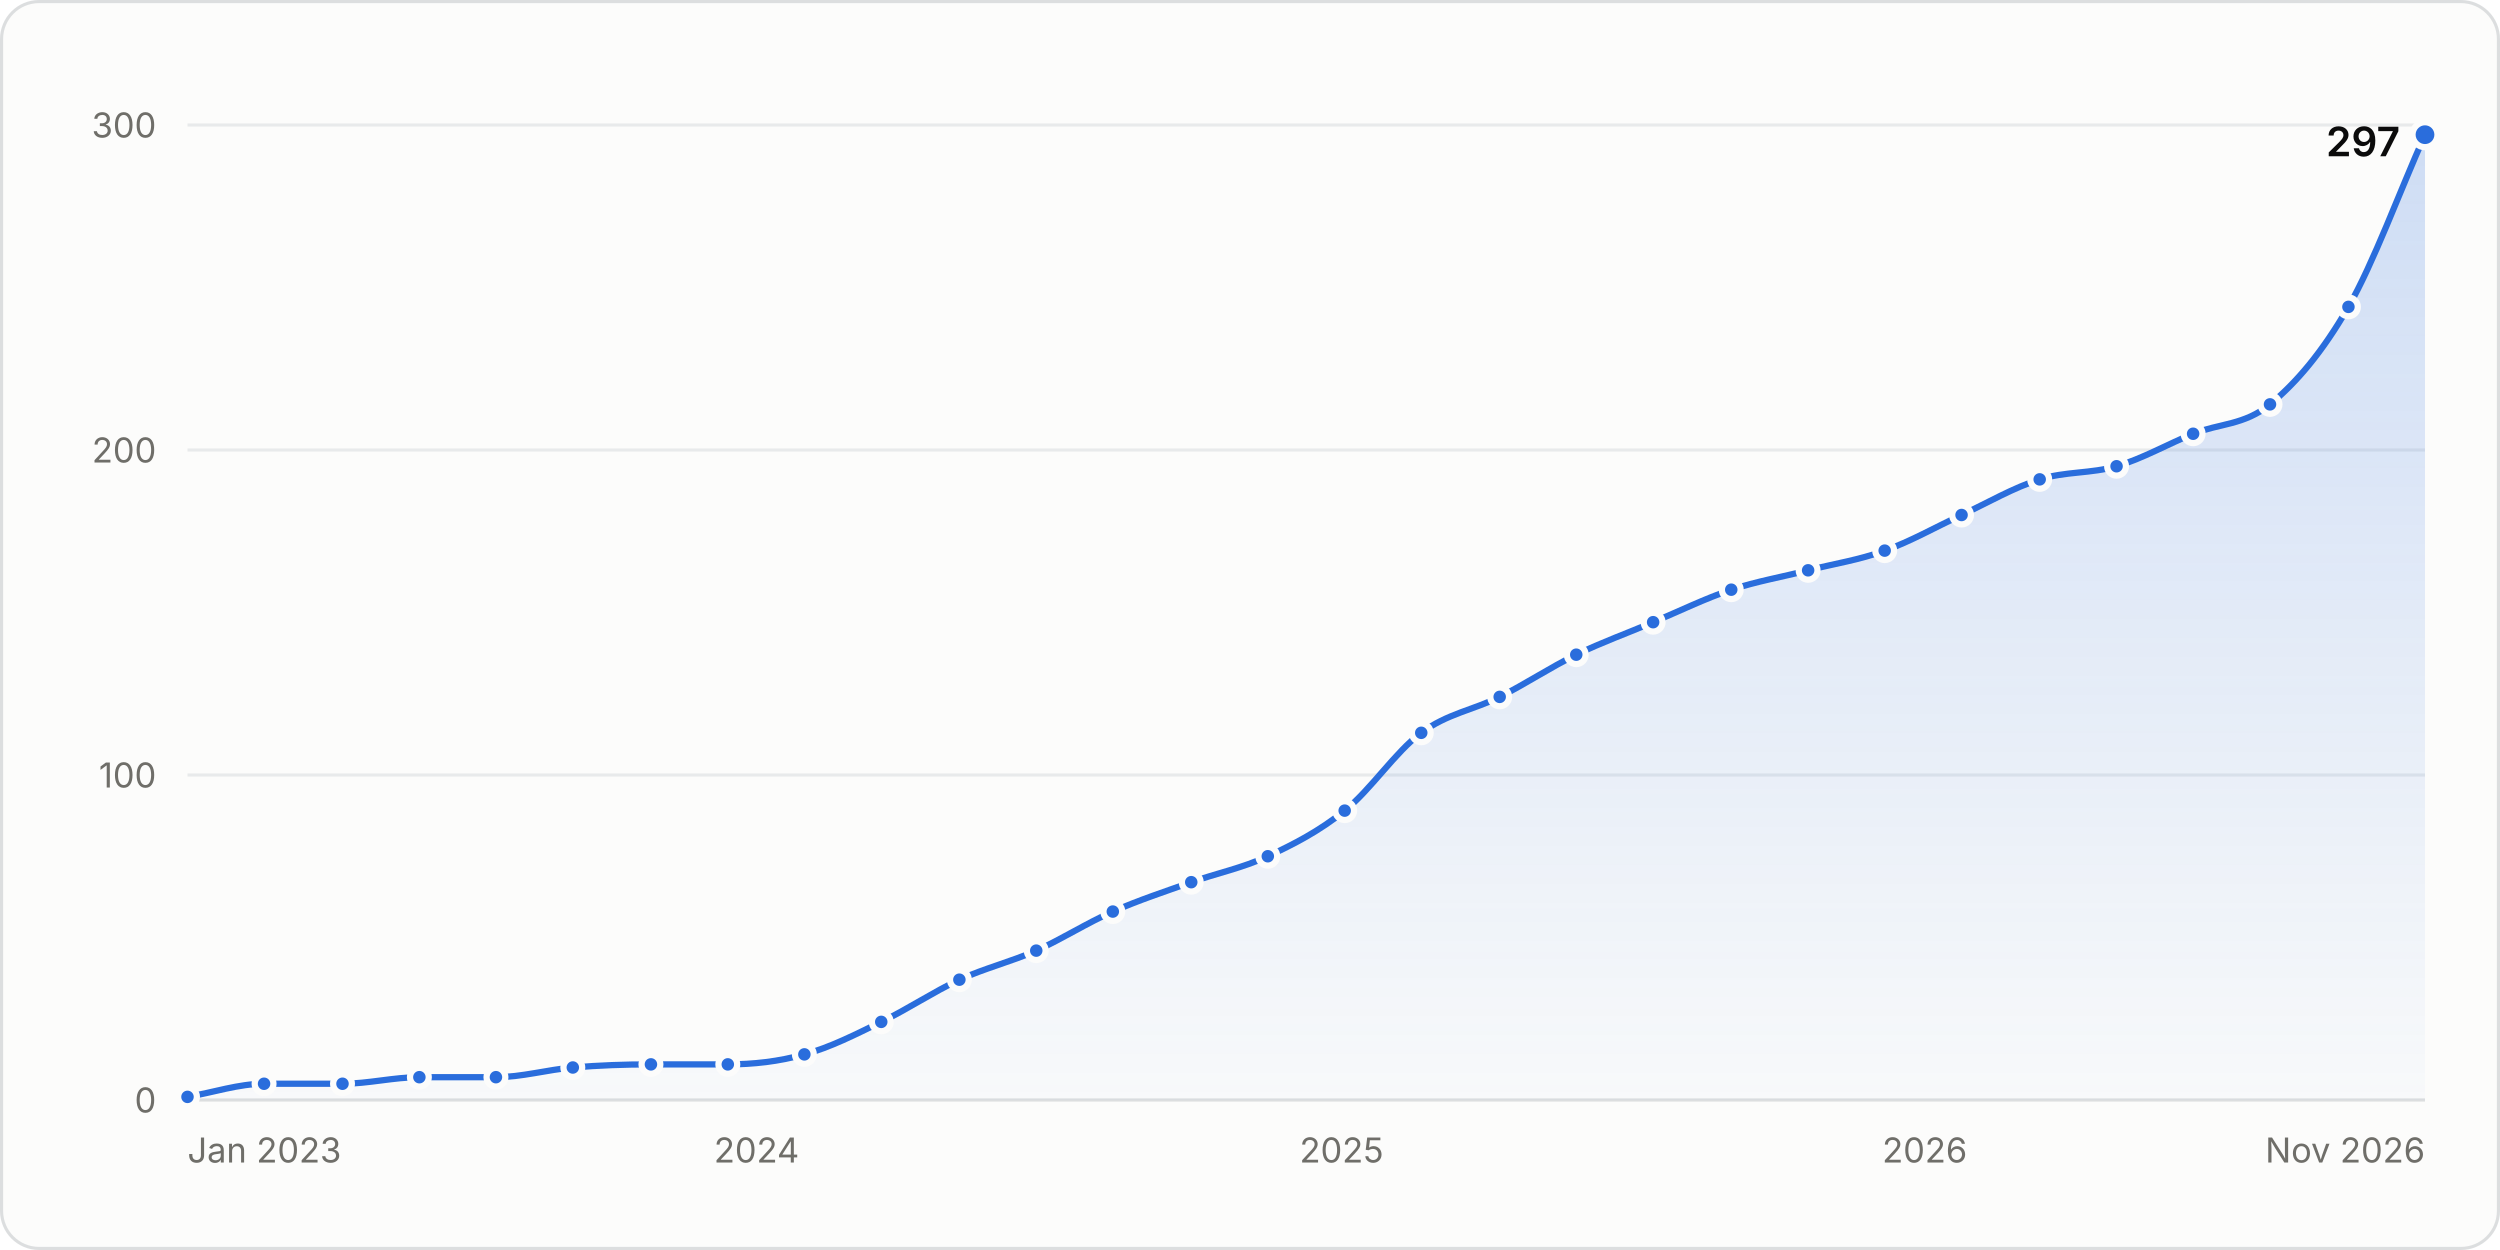
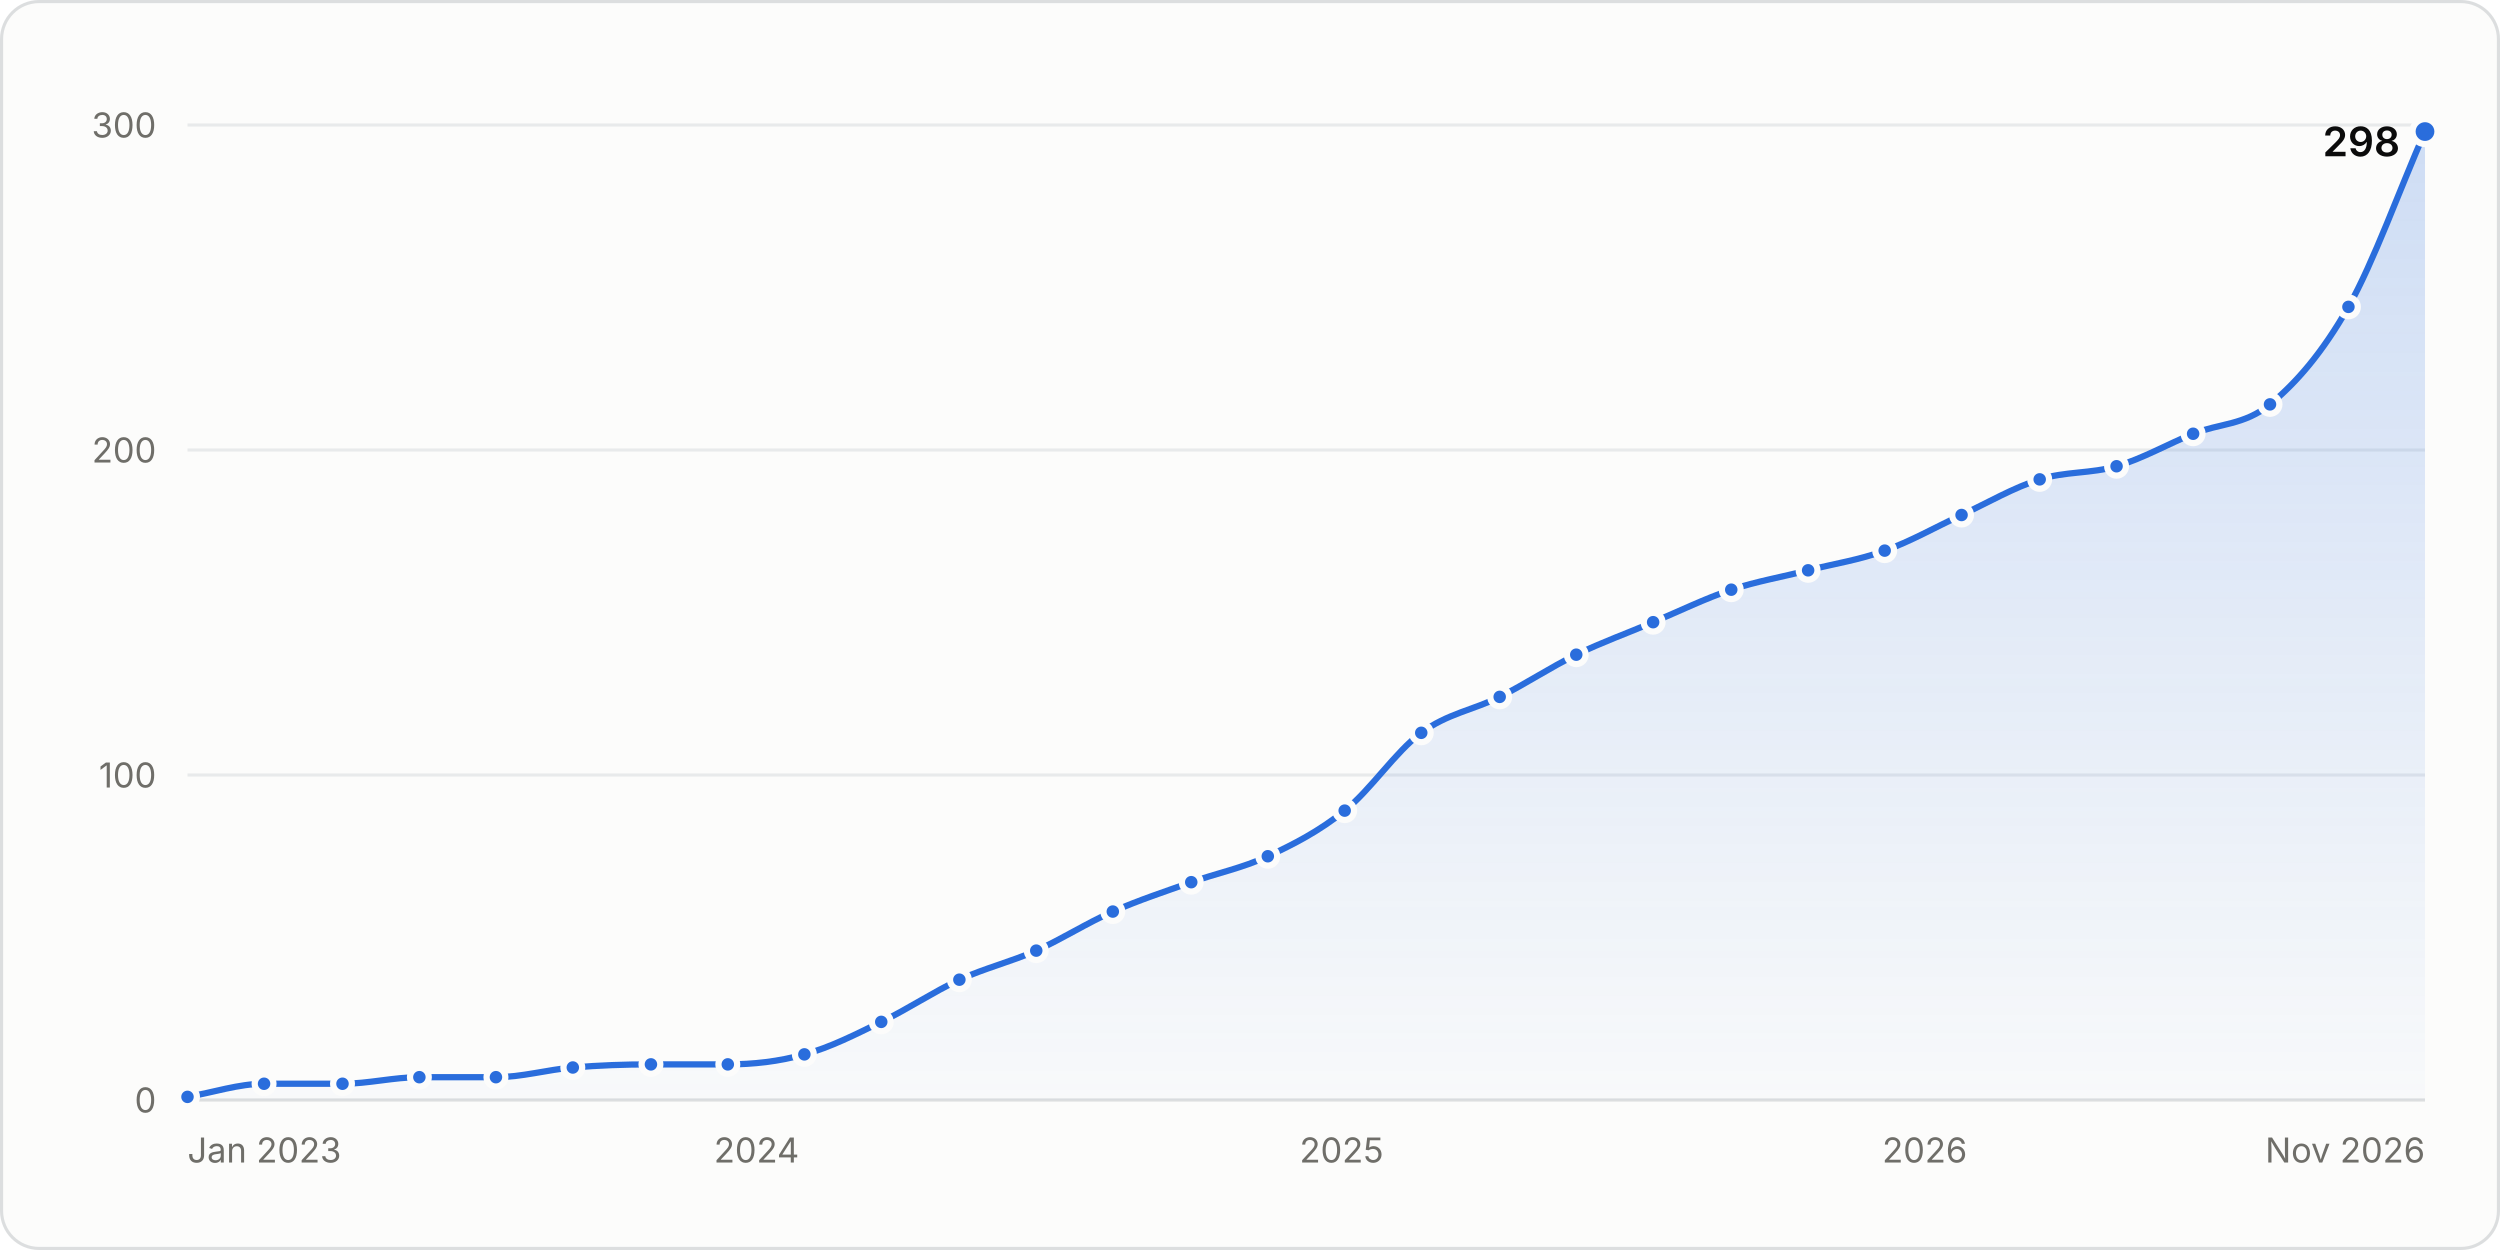
<svg xmlns="http://www.w3.org/2000/svg" width="800" height="400" viewBox="0 0 800 400" role="img" aria-labelledby="title desc">
  <style>.gs-draw{animation:gs-draw 1.6s linear backwards}@keyframes gs-draw{from{stroke-dasharray:1;stroke-dashoffset:1}to{stroke-dasharray:1;stroke-dashoffset:0}}.gs-fade{animation:gs-fade .5s ease-out backwards}@keyframes gs-fade{from{opacity:0}to{opacity:1}}.gs-pop{animation:gs-pop .25s ease-out backwards;transform-box:fill-box;transform-origin:center}@keyframes gs-pop{from{opacity:0;transform:scale(.4)}to{opacity:1;transform:scale(1)}}@media (prefers-reduced-motion: reduce){.gs-draw,.gs-fade,.gs-pop{animation:none!important}}</style>
  <rect x="0.5" y="0.5" width="799" height="399" rx="12" fill="#fcfcfb" stroke="#dcdedf" />
  <g font-family="&quot;IBM Plex Sans&quot;, system-ui, -apple-system, &quot;Segoe UI&quot;, sans-serif" font-size="11" fill="#52514e" style="font-variant-numeric:tabular-nums">
    <defs>
      <linearGradient id="stars-fade" x1="0" y1="0" x2="0" y2="1">
        <stop stop-color="#2a6ddc" stop-opacity="0.22" />
        <stop offset="1" stop-color="#2a6ddc" stop-opacity="0.02" />
      </linearGradient>
    </defs>
    <line x1="60.0" x2="776.0" y1="352.0" y2="352.0" stroke="#dcdedf" />
    <text x="50.0" y="356.0" fill="#6f6e69" text-anchor="end">0</text>
    <line x1="60.0" x2="776.0" y1="248.0" y2="248.0" stroke="#e8eaeb" />
    <text x="50.0" y="252.0" fill="#6f6e69" text-anchor="end">100</text>
    <line x1="60.0" x2="776.0" y1="144.0" y2="144.0" stroke="#e8eaeb" />
    <text x="50.0" y="148.0" fill="#6f6e69" text-anchor="end">200</text>
    <line x1="60.0" x2="776.0" y1="40.0" y2="40.0" stroke="#e8eaeb" />
    <text x="50.0" y="44.0" fill="#6f6e69" text-anchor="end">300</text>
    <text x="60.0" y="372.0" fill="#6f6e69">Jan 2023</text>
    <text x="242.1" y="372.0" fill="#6f6e69" text-anchor="middle">2024</text>
    <text x="429.3" y="372.0" fill="#6f6e69" text-anchor="middle">2025</text>
    <text x="615.9" y="372.0" fill="#6f6e69" text-anchor="middle">2026</text>
    <text x="776.0" y="372.0" fill="#6f6e69" text-anchor="end">Nov 2026</text>
    <g class="gs-fade">
-       <path d="M60.0 351.0C68.2 349.6 76.4 346.8 84.5 346.8C92.9 346.8 101.3 346.8 109.6 346.8C117.8 346.8 126.0 344.7 134.2 344.7C142.3 344.7 150.5 344.7 158.7 344.7C166.9 344.7 175.1 342.3 183.3 341.6C191.6 340.9 200.0 340.6 208.3 340.6C216.5 340.6 224.7 340.6 232.9 340.6C241.0 340.6 249.2 339.7 257.4 337.4C265.6 335.2 273.8 331.0 282.0 327.0C290.3 323.0 298.7 317.4 307.0 313.5C315.2 309.8 323.4 307.8 331.6 304.2C339.8 300.5 347.9 295.3 356.1 291.7C364.5 288.0 372.8 285.3 381.2 282.3C389.4 279.4 397.5 277.8 405.7 274.0C413.9 270.2 422.1 266.0 430.3 259.4C438.5 252.9 446.6 240.5 454.8 234.5C463.2 228.3 471.5 227.2 479.9 223.0C488.1 218.9 496.2 213.5 504.4 209.5C512.6 205.5 520.8 202.6 529.0 199.1C537.3 195.6 545.7 191.5 554.0 188.7C562.2 186.0 570.4 184.6 578.6 182.5C586.8 180.4 595.0 179.2 603.1 176.2C611.3 173.3 619.5 168.6 627.7 164.8C636.0 160.9 644.4 156.0 652.7 153.4C660.9 150.8 669.1 151.6 677.3 149.2C685.5 146.8 693.7 142.1 701.8 138.8C710.0 135.5 718.2 136.1 726.4 129.4C734.7 122.6 743.1 112.8 751.5 98.2C759.6 84.0 767.8 61.5 776.0 43.1L776.0 352.0L60.0 352.0Z" fill="url(#stars-fade)" />
+       <path d="M60.0 351.0C68.2 349.6 76.4 346.8 84.5 346.8C92.9 346.8 101.3 346.8 109.6 346.8C117.8 346.8 126.0 344.7 134.2 344.7C142.3 344.7 150.5 344.7 158.7 344.7C166.9 344.7 175.1 342.3 183.3 341.6C191.6 340.9 200.0 340.6 208.3 340.6C216.5 340.6 224.7 340.6 232.9 340.6C241.0 340.6 249.2 339.7 257.4 337.4C265.6 335.2 273.8 331.0 282.0 327.0C290.3 323.0 298.7 317.4 307.0 313.5C315.2 309.8 323.4 307.8 331.6 304.2C339.8 300.5 347.9 295.3 356.1 291.7C364.5 288.0 372.8 285.3 381.2 282.3C389.4 279.4 397.5 277.8 405.7 274.0C413.9 270.2 422.1 266.0 430.3 259.4C438.5 252.9 446.6 240.5 454.8 234.5C463.2 228.3 471.5 227.2 479.9 223.0C488.1 218.9 496.2 213.5 504.4 209.5C512.6 205.5 520.8 202.6 529.0 199.1C537.3 195.6 545.7 191.5 554.0 188.7C562.2 186.0 570.4 184.6 578.6 182.5C586.8 180.4 595.0 179.2 603.1 176.2C611.3 173.3 619.5 168.6 627.7 164.8C636.0 160.9 644.4 156.0 652.7 153.4C660.9 150.8 669.1 151.6 677.3 149.2C685.5 146.8 693.7 142.1 701.8 138.8C710.0 135.5 718.2 136.1 726.4 129.4C734.7 122.6 743.1 113.0 751.5 98.2C759.6 83.8 767.8 60.8 776.0 42.1L776.0 352.0L60.0 352.0Z" fill="url(#stars-fade)" />
    </g>
    <g class="gs-draw">
-       <path d="M60.0 351.0C68.2 349.6 76.4 346.8 84.5 346.8C92.9 346.8 101.3 346.8 109.6 346.8C117.8 346.8 126.0 344.7 134.2 344.7C142.3 344.7 150.5 344.7 158.7 344.7C166.9 344.7 175.1 342.3 183.3 341.6C191.6 340.9 200.0 340.6 208.3 340.6C216.5 340.6 224.7 340.6 232.9 340.6C241.0 340.6 249.2 339.7 257.4 337.4C265.6 335.2 273.8 331.0 282.0 327.0C290.3 323.0 298.7 317.4 307.0 313.5C315.2 309.8 323.4 307.8 331.6 304.2C339.8 300.5 347.9 295.3 356.1 291.7C364.5 288.0 372.8 285.3 381.2 282.3C389.4 279.4 397.5 277.8 405.7 274.0C413.9 270.2 422.1 266.0 430.3 259.4C438.5 252.9 446.6 240.5 454.8 234.5C463.2 228.3 471.5 227.2 479.9 223.0C488.1 218.9 496.2 213.5 504.4 209.5C512.6 205.5 520.8 202.6 529.0 199.1C537.3 195.6 545.7 191.5 554.0 188.7C562.2 186.0 570.4 184.6 578.6 182.5C586.8 180.4 595.0 179.2 603.1 176.2C611.3 173.3 619.5 168.6 627.7 164.8C636.0 160.9 644.4 156.0 652.7 153.4C660.9 150.8 669.1 151.6 677.3 149.2C685.5 146.8 693.7 142.1 701.8 138.8C710.0 135.5 718.2 136.1 726.4 129.4C734.7 122.6 743.1 112.8 751.5 98.2C759.6 84.0 767.8 61.5 776.0 43.1" fill="none" stroke="#2a6ddc" stroke-width="2" stroke-linejoin="round" stroke-linecap="round" pathLength="1" />
+       <path d="M60.0 351.0C68.2 349.6 76.4 346.8 84.5 346.8C92.9 346.8 101.3 346.8 109.6 346.8C117.8 346.8 126.0 344.7 134.2 344.7C142.3 344.7 150.5 344.7 158.7 344.7C166.9 344.7 175.1 342.3 183.3 341.6C191.6 340.9 200.0 340.6 208.3 340.6C216.5 340.6 224.7 340.6 232.9 340.6C241.0 340.6 249.2 339.7 257.4 337.4C265.6 335.2 273.8 331.0 282.0 327.0C290.3 323.0 298.7 317.4 307.0 313.5C315.2 309.8 323.4 307.8 331.6 304.2C339.8 300.5 347.9 295.3 356.1 291.7C364.5 288.0 372.8 285.3 381.2 282.3C389.4 279.4 397.5 277.8 405.7 274.0C413.9 270.2 422.1 266.0 430.3 259.4C438.5 252.9 446.6 240.5 454.8 234.5C463.2 228.3 471.5 227.2 479.9 223.0C488.1 218.9 496.2 213.5 504.4 209.5C512.6 205.5 520.8 202.6 529.0 199.1C537.3 195.6 545.7 191.5 554.0 188.7C562.2 186.0 570.4 184.6 578.6 182.5C586.8 180.4 595.0 179.2 603.1 176.2C611.3 173.3 619.5 168.6 627.7 164.8C636.0 160.9 644.4 156.0 652.7 153.4C660.9 150.8 669.1 151.6 677.3 149.2C685.5 146.8 693.7 142.1 701.8 138.8C710.0 135.5 718.2 136.1 726.4 129.4C734.7 122.6 743.1 113.0 751.5 98.2C759.6 83.8 767.8 60.8 776.0 42.1" fill="none" stroke="#2a6ddc" stroke-width="2" stroke-linejoin="round" stroke-linecap="round" pathLength="1" />
    </g>
    <g class="gs-pop">
      <circle cx="60.0" cy="351.0" r="3" fill="#2a6ddc" stroke="#fcfcfb" stroke-width="2" />
    </g>
    <g class="gs-pop" style="animation-delay:49ms">
      <circle cx="84.5" cy="346.8" r="3" fill="#2a6ddc" stroke="#fcfcfb" stroke-width="2" />
    </g>
    <g class="gs-pop" style="animation-delay:98ms">
      <circle cx="109.6" cy="346.8" r="3" fill="#2a6ddc" stroke="#fcfcfb" stroke-width="2" />
    </g>
    <g class="gs-pop" style="animation-delay:146ms">
      <circle cx="134.2" cy="344.7" r="3" fill="#2a6ddc" stroke="#fcfcfb" stroke-width="2" />
    </g>
    <g class="gs-pop" style="animation-delay:194ms">
      <circle cx="158.7" cy="344.7" r="3" fill="#2a6ddc" stroke="#fcfcfb" stroke-width="2" />
    </g>
    <g class="gs-pop" style="animation-delay:243ms">
      <circle cx="183.3" cy="341.6" r="3" fill="#2a6ddc" stroke="#fcfcfb" stroke-width="2" />
    </g>
    <g class="gs-pop" style="animation-delay:292ms">
      <circle cx="208.3" cy="340.6" r="3" fill="#2a6ddc" stroke="#fcfcfb" stroke-width="2" />
    </g>
    <g class="gs-pop" style="animation-delay:340ms">
      <circle cx="232.9" cy="340.6" r="3" fill="#2a6ddc" stroke="#fcfcfb" stroke-width="2" />
    </g>
-     <g class="gs-pop" style="animation-delay:389ms">
+     <g class="gs-pop" style="animation-delay:388ms">
      <circle cx="257.4" cy="337.4" r="3" fill="#2a6ddc" stroke="#fcfcfb" stroke-width="2" />
    </g>
-     <g class="gs-pop" style="animation-delay:441ms">
+     <g class="gs-pop" style="animation-delay:440ms">
      <circle cx="282.0" cy="327.0" r="3" fill="#2a6ddc" stroke="#fcfcfb" stroke-width="2" />
    </g>
-     <g class="gs-pop" style="animation-delay:497ms">
+     <g class="gs-pop" style="animation-delay:496ms">
      <circle cx="307.0" cy="313.5" r="3" fill="#2a6ddc" stroke="#fcfcfb" stroke-width="2" />
    </g>
    <g class="gs-pop" style="animation-delay:548ms">
      <circle cx="331.6" cy="304.2" r="3" fill="#2a6ddc" stroke="#fcfcfb" stroke-width="2" />
    </g>
-     <g class="gs-pop" style="animation-delay:602ms">
+     <g class="gs-pop" style="animation-delay:601ms">
      <circle cx="356.1" cy="291.7" r="3" fill="#2a6ddc" stroke="#fcfcfb" stroke-width="2" />
    </g>
-     <g class="gs-pop" style="animation-delay:655ms">
+     <g class="gs-pop" style="animation-delay:654ms">
      <circle cx="381.2" cy="282.3" r="3" fill="#2a6ddc" stroke="#fcfcfb" stroke-width="2" />
    </g>
    <g class="gs-pop" style="animation-delay:705ms">
      <circle cx="405.7" cy="274.0" r="3" fill="#2a6ddc" stroke="#fcfcfb" stroke-width="2" />
    </g>
-     <g class="gs-pop" style="animation-delay:761ms">
+     <g class="gs-pop" style="animation-delay:760ms">
      <circle cx="430.3" cy="259.4" r="3" fill="#2a6ddc" stroke="#fcfcfb" stroke-width="2" />
    </g>
-     <g class="gs-pop" style="animation-delay:830ms">
+     <g class="gs-pop" style="animation-delay:829ms">
      <circle cx="454.8" cy="234.5" r="3" fill="#2a6ddc" stroke="#fcfcfb" stroke-width="2" />
    </g>
-     <g class="gs-pop" style="animation-delay:884ms">
+     <g class="gs-pop" style="animation-delay:883ms">
      <circle cx="479.9" cy="223.0" r="3" fill="#2a6ddc" stroke="#fcfcfb" stroke-width="2" />
    </g>
-     <g class="gs-pop" style="animation-delay:939ms">
+     <g class="gs-pop" style="animation-delay:938ms">
      <circle cx="504.4" cy="209.5" r="3" fill="#2a6ddc" stroke="#fcfcfb" stroke-width="2" />
    </g>
-     <g class="gs-pop" style="animation-delay:991ms">
+     <g class="gs-pop" style="animation-delay:990ms">
      <circle cx="529.0" cy="199.1" r="3" fill="#2a6ddc" stroke="#fcfcfb" stroke-width="2" />
    </g>
-     <g class="gs-pop" style="animation-delay:1044ms">
+     <g class="gs-pop" style="animation-delay:1043ms">
      <circle cx="554.0" cy="188.7" r="3" fill="#2a6ddc" stroke="#fcfcfb" stroke-width="2" />
    </g>
-     <g class="gs-pop" style="animation-delay:1094ms">
+     <g class="gs-pop" style="animation-delay:1093ms">
      <circle cx="578.6" cy="182.5" r="3" fill="#2a6ddc" stroke="#fcfcfb" stroke-width="2" />
    </g>
-     <g class="gs-pop" style="animation-delay:1144ms">
+     <g class="gs-pop" style="animation-delay:1142ms">
      <circle cx="603.1" cy="176.2" r="3" fill="#2a6ddc" stroke="#fcfcfb" stroke-width="2" />
    </g>
-     <g class="gs-pop" style="animation-delay:1197ms">
+     <g class="gs-pop" style="animation-delay:1195ms">
      <circle cx="627.7" cy="164.8" r="3" fill="#2a6ddc" stroke="#fcfcfb" stroke-width="2" />
    </g>
-     <g class="gs-pop" style="animation-delay:1251ms">
+     <g class="gs-pop" style="animation-delay:1249ms">
      <circle cx="652.7" cy="153.4" r="3" fill="#2a6ddc" stroke="#fcfcfb" stroke-width="2" />
    </g>
-     <g class="gs-pop" style="animation-delay:1300ms">
+     <g class="gs-pop" style="animation-delay:1298ms">
      <circle cx="677.3" cy="149.2" r="3" fill="#2a6ddc" stroke="#fcfcfb" stroke-width="2" />
    </g>
-     <g class="gs-pop" style="animation-delay:1352ms">
+     <g class="gs-pop" style="animation-delay:1350ms">
      <circle cx="701.8" cy="138.8" r="3" fill="#2a6ddc" stroke="#fcfcfb" stroke-width="2" />
    </g>
-     <g class="gs-pop" style="animation-delay:1403ms">
+     <g class="gs-pop" style="animation-delay:1402ms">
      <circle cx="726.4" cy="129.4" r="3" fill="#2a6ddc" stroke="#fcfcfb" stroke-width="2" />
    </g>
-     <g class="gs-pop" style="animation-delay:1482ms">
+     <g class="gs-pop" style="animation-delay:1480ms">
      <circle cx="751.5" cy="98.2" r="3" fill="#2a6ddc" stroke="#fcfcfb" stroke-width="2" />
    </g>
    <g class="gs-fade" style="animation-delay:1600ms">
-       <circle cx="776.0" cy="43.1" r="4" fill="#2a6ddc" stroke="#fcfcfb" stroke-width="2" />
-       <text x="768.0" y="50.0" fill="#0b0b0b" text-anchor="end" font-size="13" font-weight="600">297</text>
+       <circle cx="776.0" cy="42.1" r="4" fill="#2a6ddc" stroke="#fcfcfb" stroke-width="2" />
+       <text x="768.0" y="50.0" fill="#0b0b0b" text-anchor="end" font-size="13" font-weight="600">298</text>
    </g>
    <rect x="60.0" y="40" width="12.3" height="312" fill-opacity="0" />
    <rect x="72.3" y="40" width="24.8" height="312" fill-opacity="0" />
    <rect x="97.1" y="40" width="24.8" height="312" fill-opacity="0" />
    <rect x="121.9" y="40" width="24.5" height="312" fill-opacity="0" />
    <rect x="146.4" y="40" width="24.5" height="312" fill-opacity="0" />
    <rect x="171.0" y="40" width="24.8" height="312" fill-opacity="0" />
    <rect x="195.8" y="40" width="24.8" height="312" fill-opacity="0" />
    <rect x="220.6" y="40" width="24.5" height="312" fill-opacity="0" />
    <rect x="245.1" y="40" width="24.5" height="312" fill-opacity="0" />
    <rect x="269.7" y="40" width="24.8" height="312" fill-opacity="0" />
    <rect x="294.5" y="40" width="24.8" height="312" fill-opacity="0" />
    <rect x="319.3" y="40" width="24.5" height="312" fill-opacity="0" />
    <rect x="343.8" y="40" width="24.8" height="312" fill-opacity="0" />
    <rect x="368.6" y="40" width="24.8" height="312" fill-opacity="0" />
    <rect x="393.5" y="40" width="24.5" height="312" fill-opacity="0" />
    <rect x="418.0" y="40" width="24.5" height="312" fill-opacity="0" />
    <rect x="442.5" y="40" width="24.8" height="312" fill-opacity="0" />
    <rect x="467.4" y="40" width="24.8" height="312" fill-opacity="0" />
    <rect x="492.2" y="40" width="24.5" height="312" fill-opacity="0" />
    <rect x="516.7" y="40" width="24.8" height="312" fill-opacity="0" />
    <rect x="541.5" y="40" width="24.8" height="312" fill-opacity="0" />
    <rect x="566.3" y="40" width="24.5" height="312" fill-opacity="0" />
    <rect x="590.9" y="40" width="24.5" height="312" fill-opacity="0" />
    <rect x="615.4" y="40" width="24.8" height="312" fill-opacity="0" />
    <rect x="640.2" y="40" width="24.8" height="312" fill-opacity="0" />
    <rect x="665.0" y="40" width="24.5" height="312" fill-opacity="0" />
    <rect x="689.6" y="40" width="24.5" height="312" fill-opacity="0" />
    <rect x="714.1" y="40" width="24.8" height="312" fill-opacity="0" />
    <rect x="738.9" y="40" width="24.8" height="312" fill-opacity="0" />
    <rect x="763.7" y="40" width="12.3" height="312" fill-opacity="0" />
  </g>
</svg>
